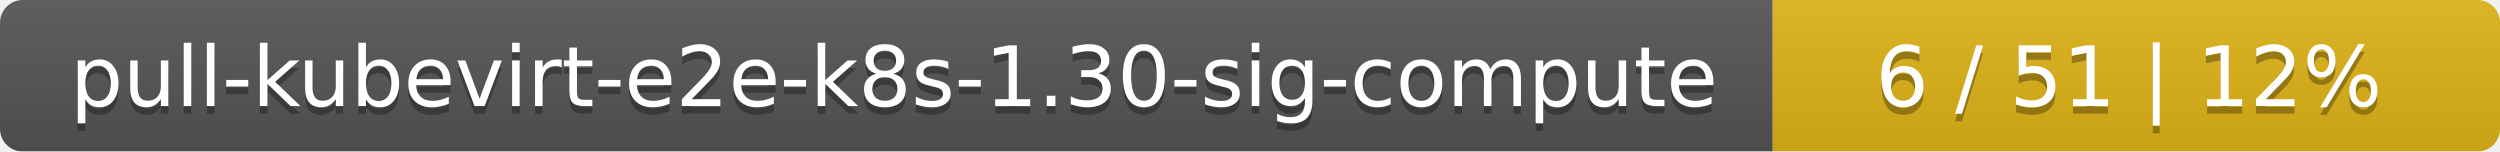
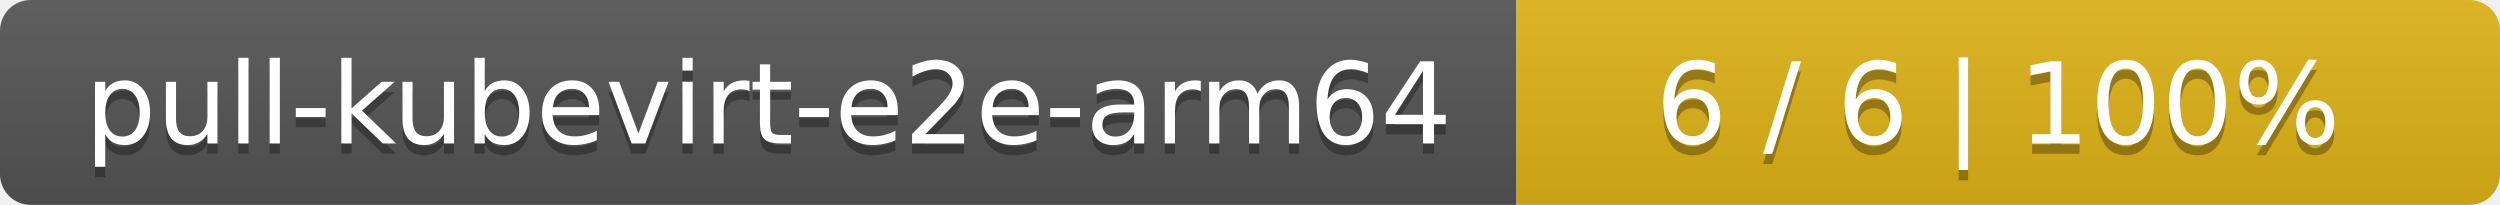
- <svg xmlns="http://www.w3.org/2000/svg" width="330" height="20">
+ <svg xmlns="http://www.w3.org/2000/svg" width="244" height="20">
  <linearGradient id="smooth" x2="0" y2="100%">
    <stop offset="0" stop-color="#bbb" stop-opacity=".1" />
    <stop offset="1" stop-opacity=".1" />
  </linearGradient>
  <mask id="round">
-     <rect width="330" height="20" rx="3" fill="#fff" />
+     <rect width="244" height="20" rx="3" fill="#fff" />
  </mask>
  <g mask="url(#round)">
-     <rect width="234" height="20" fill="#555" />
-     <rect x="234" width="96" height="20" fill="#dfb317" />
-     <rect width="330" height="20" fill="url(#smooth)" />
+     <rect width="148" height="20" fill="#555" />
+     <rect x="148" width="96" height="20" fill="#dfb317" />
+     <rect width="244" height="20" fill="url(#smooth)" />
  </g>
  <g fill="#fff" text-anchor="middle" font-family="DejaVu Sans,Verdana,Geneva,sans-serif" font-size="11">
-     <text x="118" y="15" fill="#010101" fill-opacity=".3">pull-kubevirt-e2e-k8s-1.30-sig-compute</text>
-     <text x="118" y="14">pull-kubevirt-e2e-k8s-1.30-sig-compute</text>
-     <text x="281" y="15" fill="#010101" fill-opacity=".3">6 / 51    |    12%</text>
-     <text x="281" y="14">6 / 51    |    12%</text>
+     <text x="75" y="15" fill="#010101" fill-opacity=".3">pull-kubevirt-e2e-arm64</text>
+     <text x="75" y="14">pull-kubevirt-e2e-arm64</text>
+     <text x="195" y="15" fill="#010101" fill-opacity=".3">6 / 6    |    100%</text>
+     <text x="195" y="14">6 / 6    |    100%</text>
  </g>
</svg>
